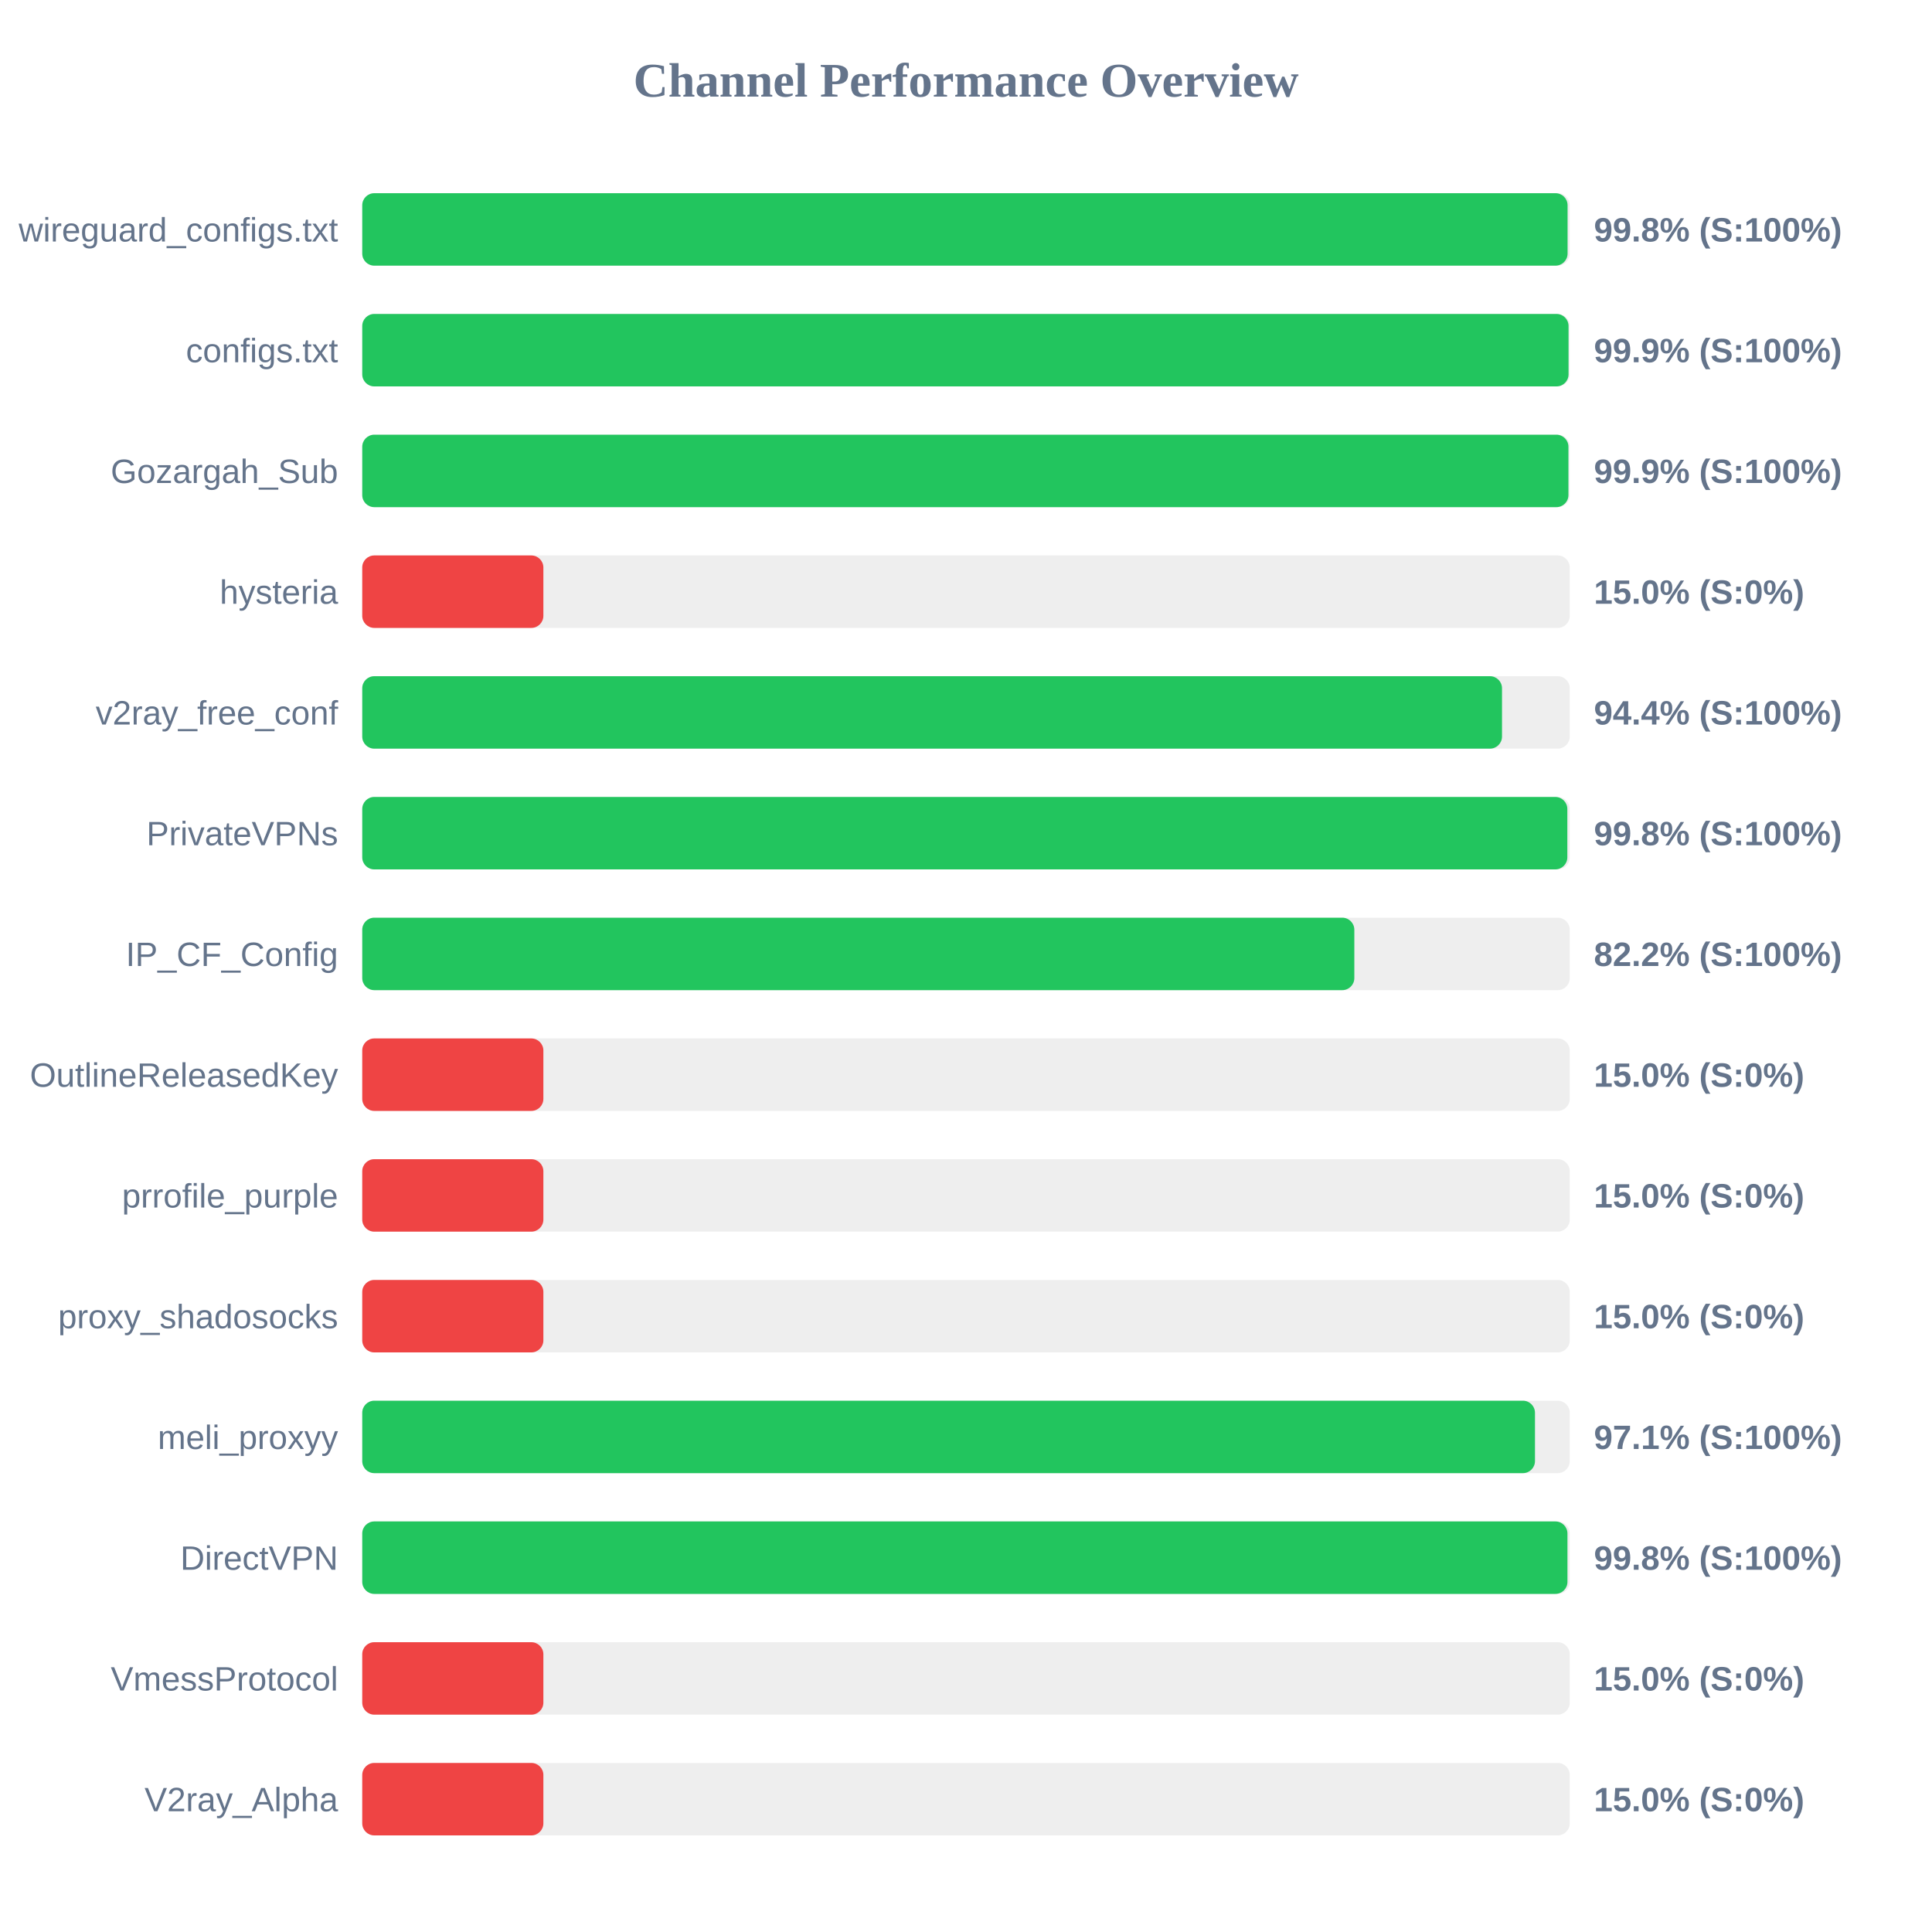
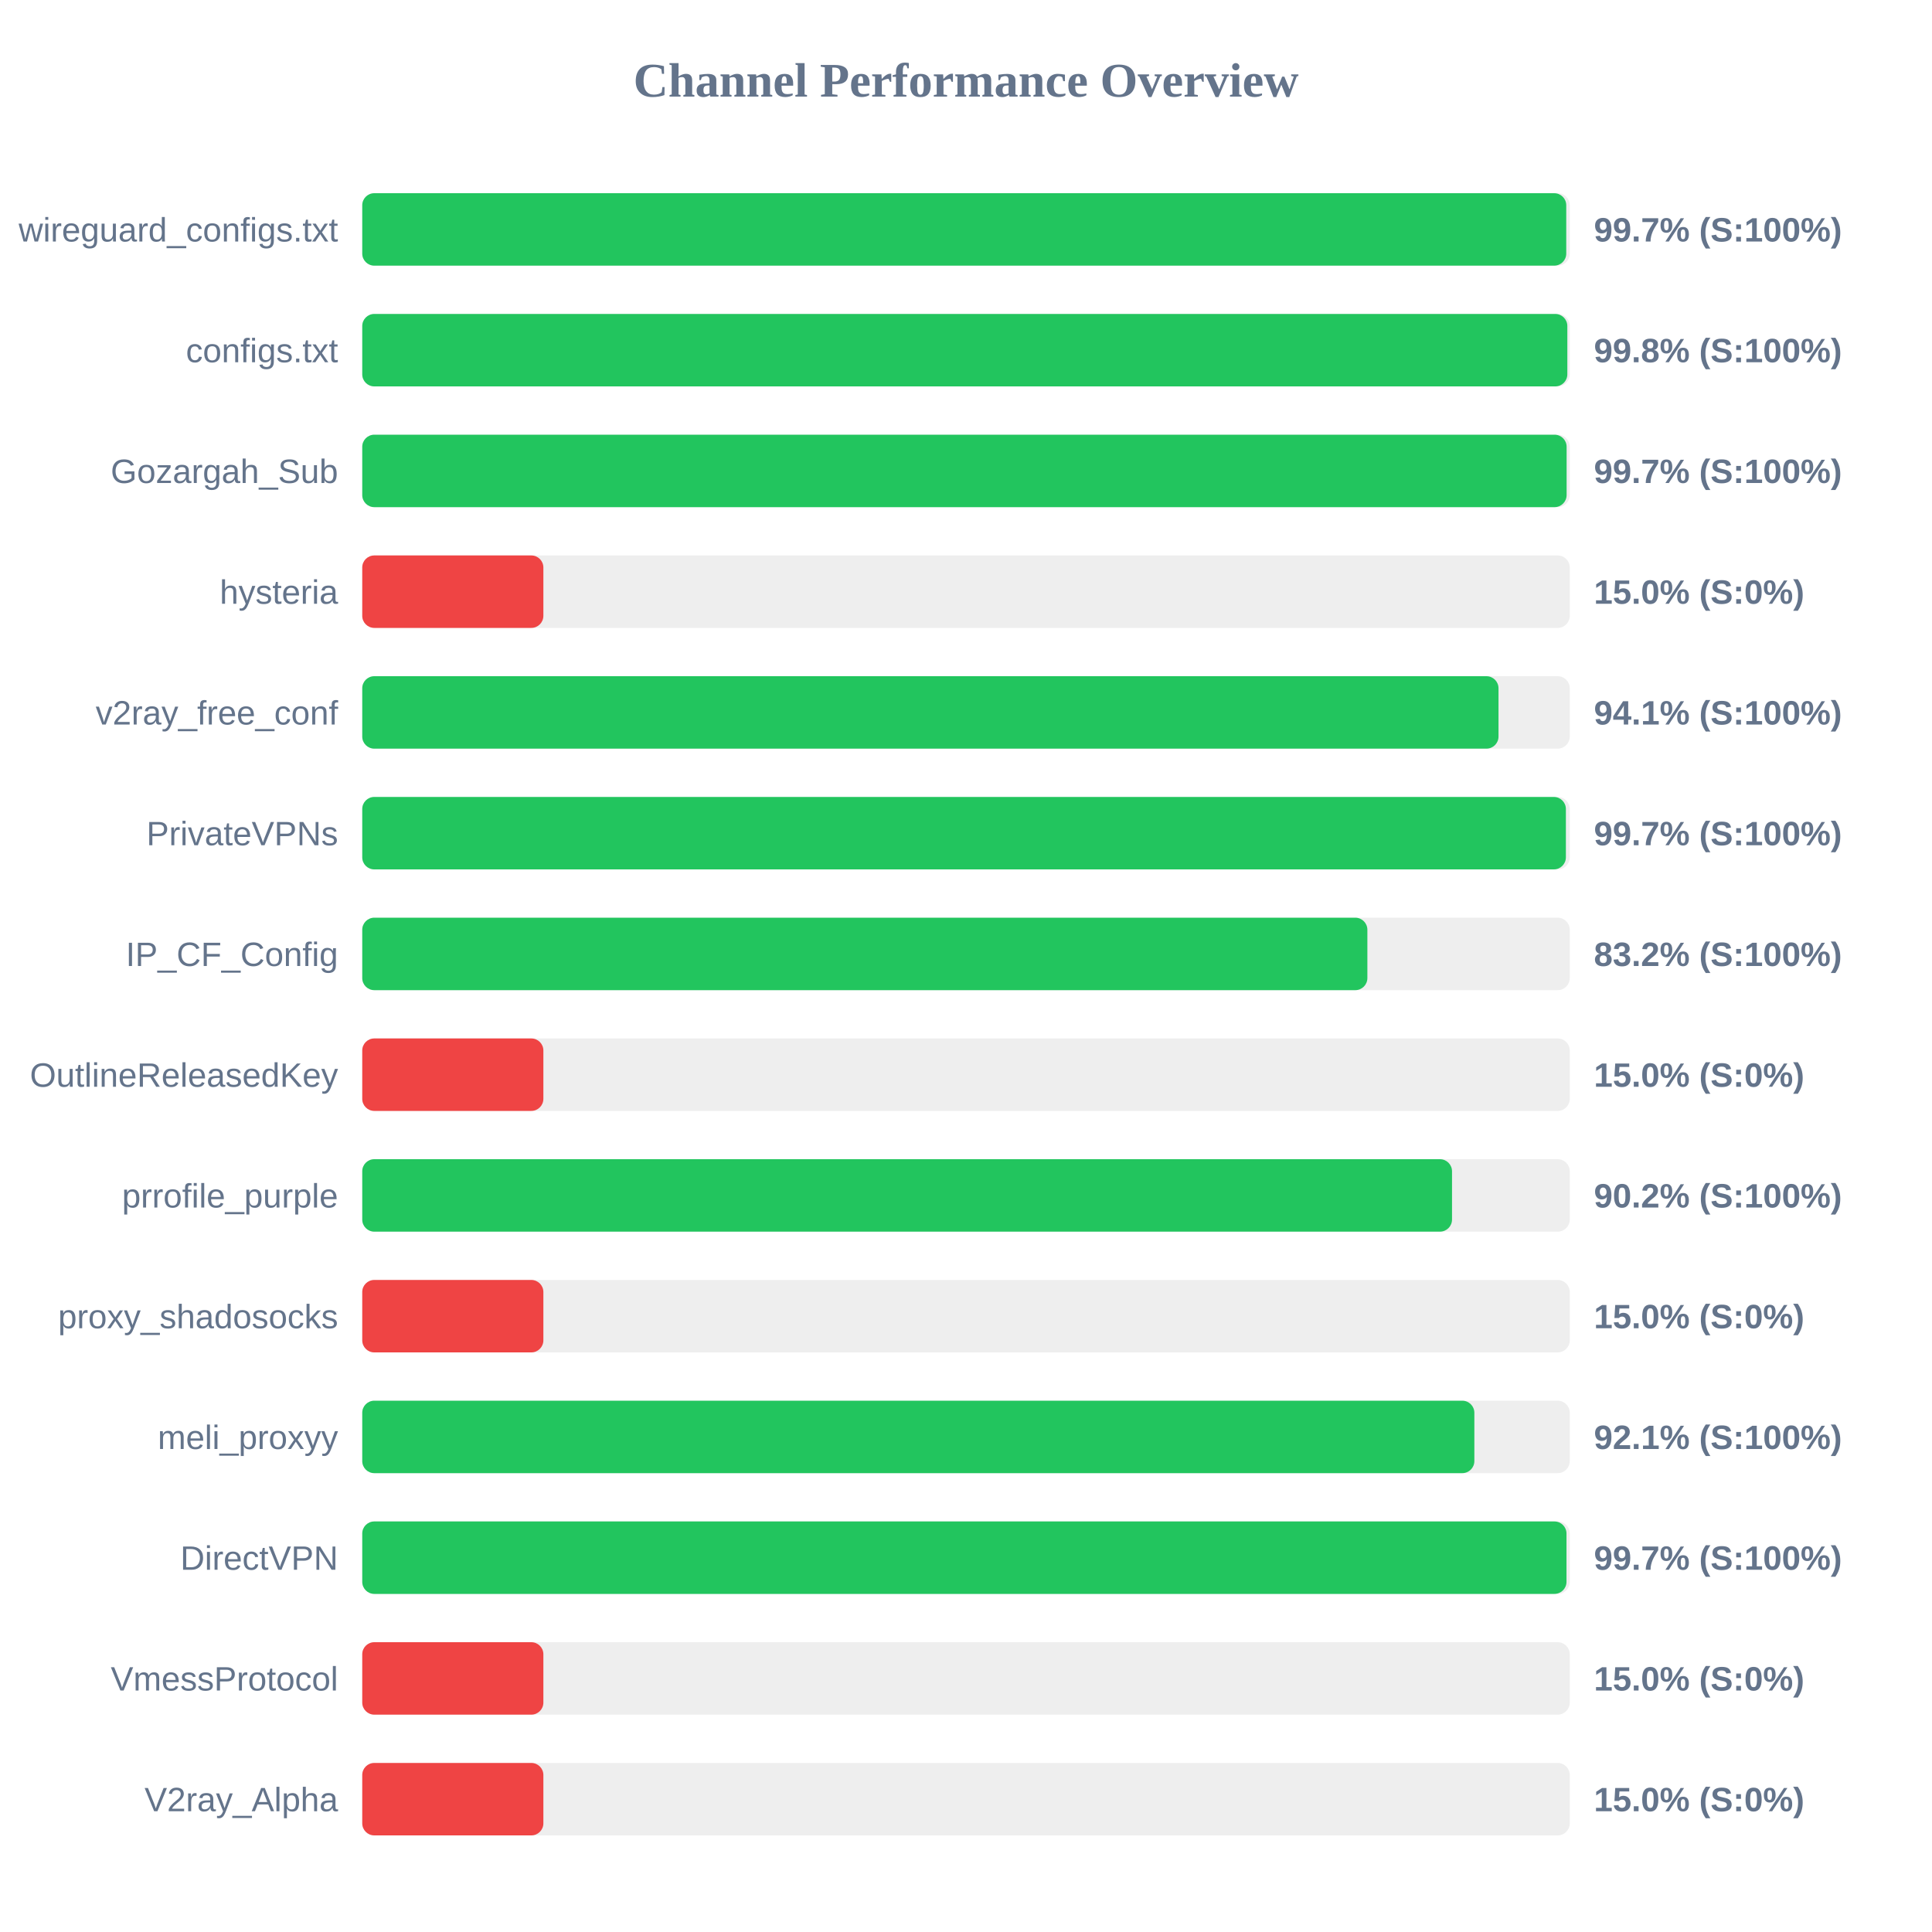
<svg xmlns="http://www.w3.org/2000/svg" width="800" height="800" version="1.1">
  <style>
        .row { font: 14px Arial; fill: #64748b; }
        .score { font: bold 14px Arial; fill: #64748b; }
    </style>
  <text x="400" y="40" text-anchor="middle" font-size="20px" font-weight="bold" fill="#64748b">Channel Performance Overview</text>
  <rect x="150" y="80" width="500" height="30" fill="#eee" rx="5" />
-   <rect x="150" y="80" width="499.1" height="30" fill="#22c55e" rx="5" />
+   <rect x="150" y="80" width="498.55" height="30" fill="#22c55e" rx="5" />
  <text x="140" y="100" text-anchor="end" class="row">wireguard_configs.txt</text>
-   <text x="660" y="100" text-anchor="start" class="score">99.8% (S:100%)</text>
+   <text x="660" y="100" text-anchor="start" class="score">99.7% (S:100%)</text>
  <rect x="150" y="130" width="500" height="30" fill="#eee" rx="5" />
-   <rect x="150" y="130" width="499.5" height="30" fill="#22c55e" rx="5" />
+   <rect x="150" y="130" width="499.0" height="30" fill="#22c55e" rx="5" />
  <text x="140" y="150" text-anchor="end" class="row">configs.txt</text>
-   <text x="660" y="150" text-anchor="start" class="score">99.9% (S:100%)</text>
+   <text x="660" y="150" text-anchor="start" class="score">99.8% (S:100%)</text>
  <rect x="150" y="180" width="500" height="30" fill="#eee" rx="5" />
-   <rect x="150" y="180" width="499.45" height="30" fill="#22c55e" rx="5" />
+   <rect x="150" y="180" width="498.7" height="30" fill="#22c55e" rx="5" />
  <text x="140" y="200" text-anchor="end" class="row">Gozargah_Sub</text>
-   <text x="660" y="200" text-anchor="start" class="score">99.9% (S:100%)</text>
+   <text x="660" y="200" text-anchor="start" class="score">99.7% (S:100%)</text>
  <rect x="150" y="230" width="500" height="30" fill="#eee" rx="5" />
  <rect x="150" y="230" width="75.0" height="30" fill="#ef4444" rx="5" />
  <text x="140" y="250" text-anchor="end" class="row">hysteria</text>
  <text x="660" y="250" text-anchor="start" class="score">15.0% (S:0%)</text>
  <rect x="150" y="280" width="500" height="30" fill="#eee" rx="5" />
-   <rect x="150" y="280" width="471.95" height="30" fill="#22c55e" rx="5" />
+   <rect x="150" y="280" width="470.5" height="30" fill="#22c55e" rx="5" />
  <text x="140" y="300" text-anchor="end" class="row">v2ray_free_conf</text>
-   <text x="660" y="300" text-anchor="start" class="score">94.4% (S:100%)</text>
+   <text x="660" y="300" text-anchor="start" class="score">94.1% (S:100%)</text>
  <rect x="150" y="330" width="500" height="30" fill="#eee" rx="5" />
-   <rect x="150" y="330" width="499.0" height="30" fill="#22c55e" rx="5" />
+   <rect x="150" y="330" width="498.4" height="30" fill="#22c55e" rx="5" />
  <text x="140" y="350" text-anchor="end" class="row">PrivateVPNs</text>
-   <text x="660" y="350" text-anchor="start" class="score">99.8% (S:100%)</text>
+   <text x="660" y="350" text-anchor="start" class="score">99.7% (S:100%)</text>
  <rect x="150" y="380" width="500" height="30" fill="#eee" rx="5" />
-   <rect x="150" y="380" width="410.8" height="30" fill="#22c55e" rx="5" />
+   <rect x="150" y="380" width="416.2" height="30" fill="#22c55e" rx="5" />
  <text x="140" y="400" text-anchor="end" class="row">IP_CF_Config</text>
-   <text x="660" y="400" text-anchor="start" class="score">82.2% (S:100%)</text>
+   <text x="660" y="400" text-anchor="start" class="score">83.2% (S:100%)</text>
  <rect x="150" y="430" width="500" height="30" fill="#eee" rx="5" />
  <rect x="150" y="430" width="75.0" height="30" fill="#ef4444" rx="5" />
  <text x="140" y="450" text-anchor="end" class="row">OutlineReleasedKey</text>
  <text x="660" y="450" text-anchor="start" class="score">15.0% (S:0%)</text>
  <rect x="150" y="480" width="500" height="30" fill="#eee" rx="5" />
-   <rect x="150" y="480" width="75.0" height="30" fill="#ef4444" rx="5" />
+   <rect x="150" y="480" width="451.25" height="30" fill="#22c55e" rx="5" />
  <text x="140" y="500" text-anchor="end" class="row">prrofile_purple</text>
-   <text x="660" y="500" text-anchor="start" class="score">15.0% (S:0%)</text>
+   <text x="660" y="500" text-anchor="start" class="score">90.2% (S:100%)</text>
  <rect x="150" y="530" width="500" height="30" fill="#eee" rx="5" />
  <rect x="150" y="530" width="75.0" height="30" fill="#ef4444" rx="5" />
  <text x="140" y="550" text-anchor="end" class="row">proxy_shadosocks</text>
  <text x="660" y="550" text-anchor="start" class="score">15.0% (S:0%)</text>
  <rect x="150" y="580" width="500" height="30" fill="#eee" rx="5" />
-   <rect x="150" y="580" width="485.6" height="30" fill="#22c55e" rx="5" />
+   <rect x="150" y="580" width="460.5" height="30" fill="#22c55e" rx="5" />
  <text x="140" y="600" text-anchor="end" class="row">meli_proxyy</text>
-   <text x="660" y="600" text-anchor="start" class="score">97.1% (S:100%)</text>
+   <text x="660" y="600" text-anchor="start" class="score">92.1% (S:100%)</text>
  <rect x="150" y="630" width="500" height="30" fill="#eee" rx="5" />
-   <rect x="150" y="630" width="499.05" height="30" fill="#22c55e" rx="5" />
+   <rect x="150" y="630" width="498.65" height="30" fill="#22c55e" rx="5" />
  <text x="140" y="650" text-anchor="end" class="row">DirectVPN</text>
-   <text x="660" y="650" text-anchor="start" class="score">99.8% (S:100%)</text>
+   <text x="660" y="650" text-anchor="start" class="score">99.7% (S:100%)</text>
  <rect x="150" y="680" width="500" height="30" fill="#eee" rx="5" />
  <rect x="150" y="680" width="75.0" height="30" fill="#ef4444" rx="5" />
  <text x="140" y="700" text-anchor="end" class="row">VmessProtocol</text>
  <text x="660" y="700" text-anchor="start" class="score">15.0% (S:0%)</text>
  <rect x="150" y="730" width="500" height="30" fill="#eee" rx="5" />
  <rect x="150" y="730" width="75.0" height="30" fill="#ef4444" rx="5" />
  <text x="140" y="750" text-anchor="end" class="row">V2ray_Alpha</text>
  <text x="660" y="750" text-anchor="start" class="score">15.0% (S:0%)</text>
</svg>
